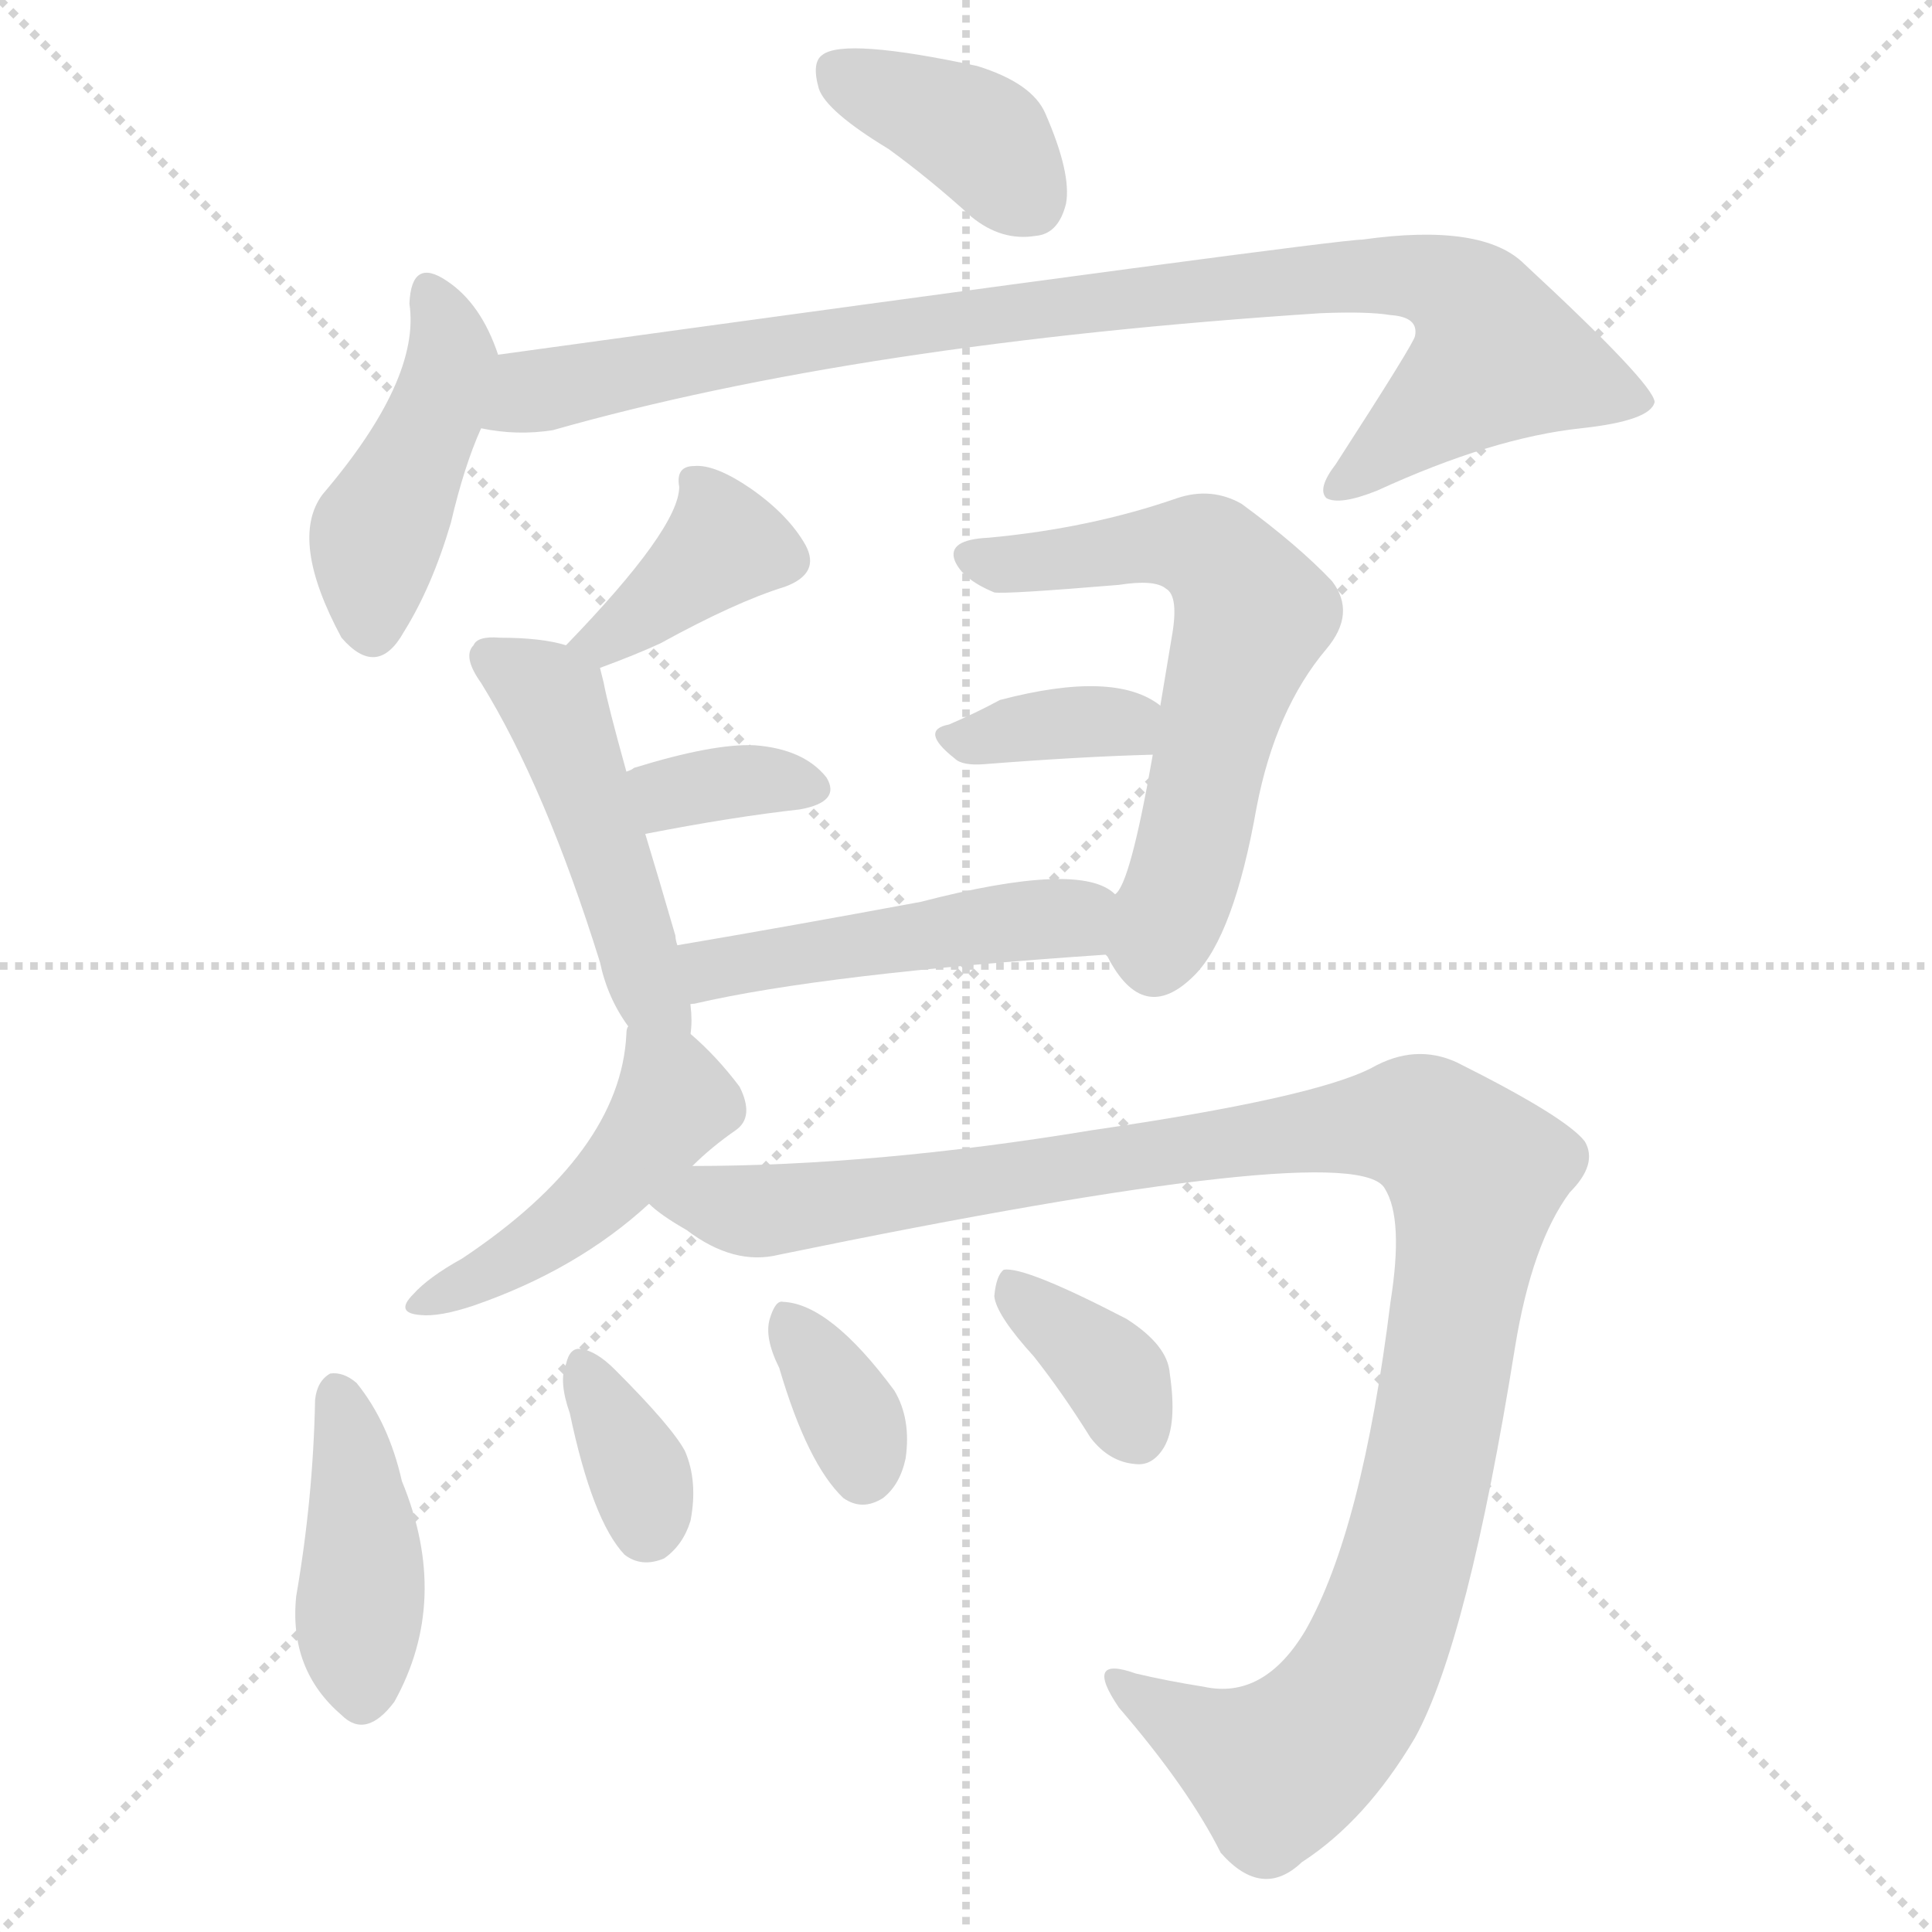
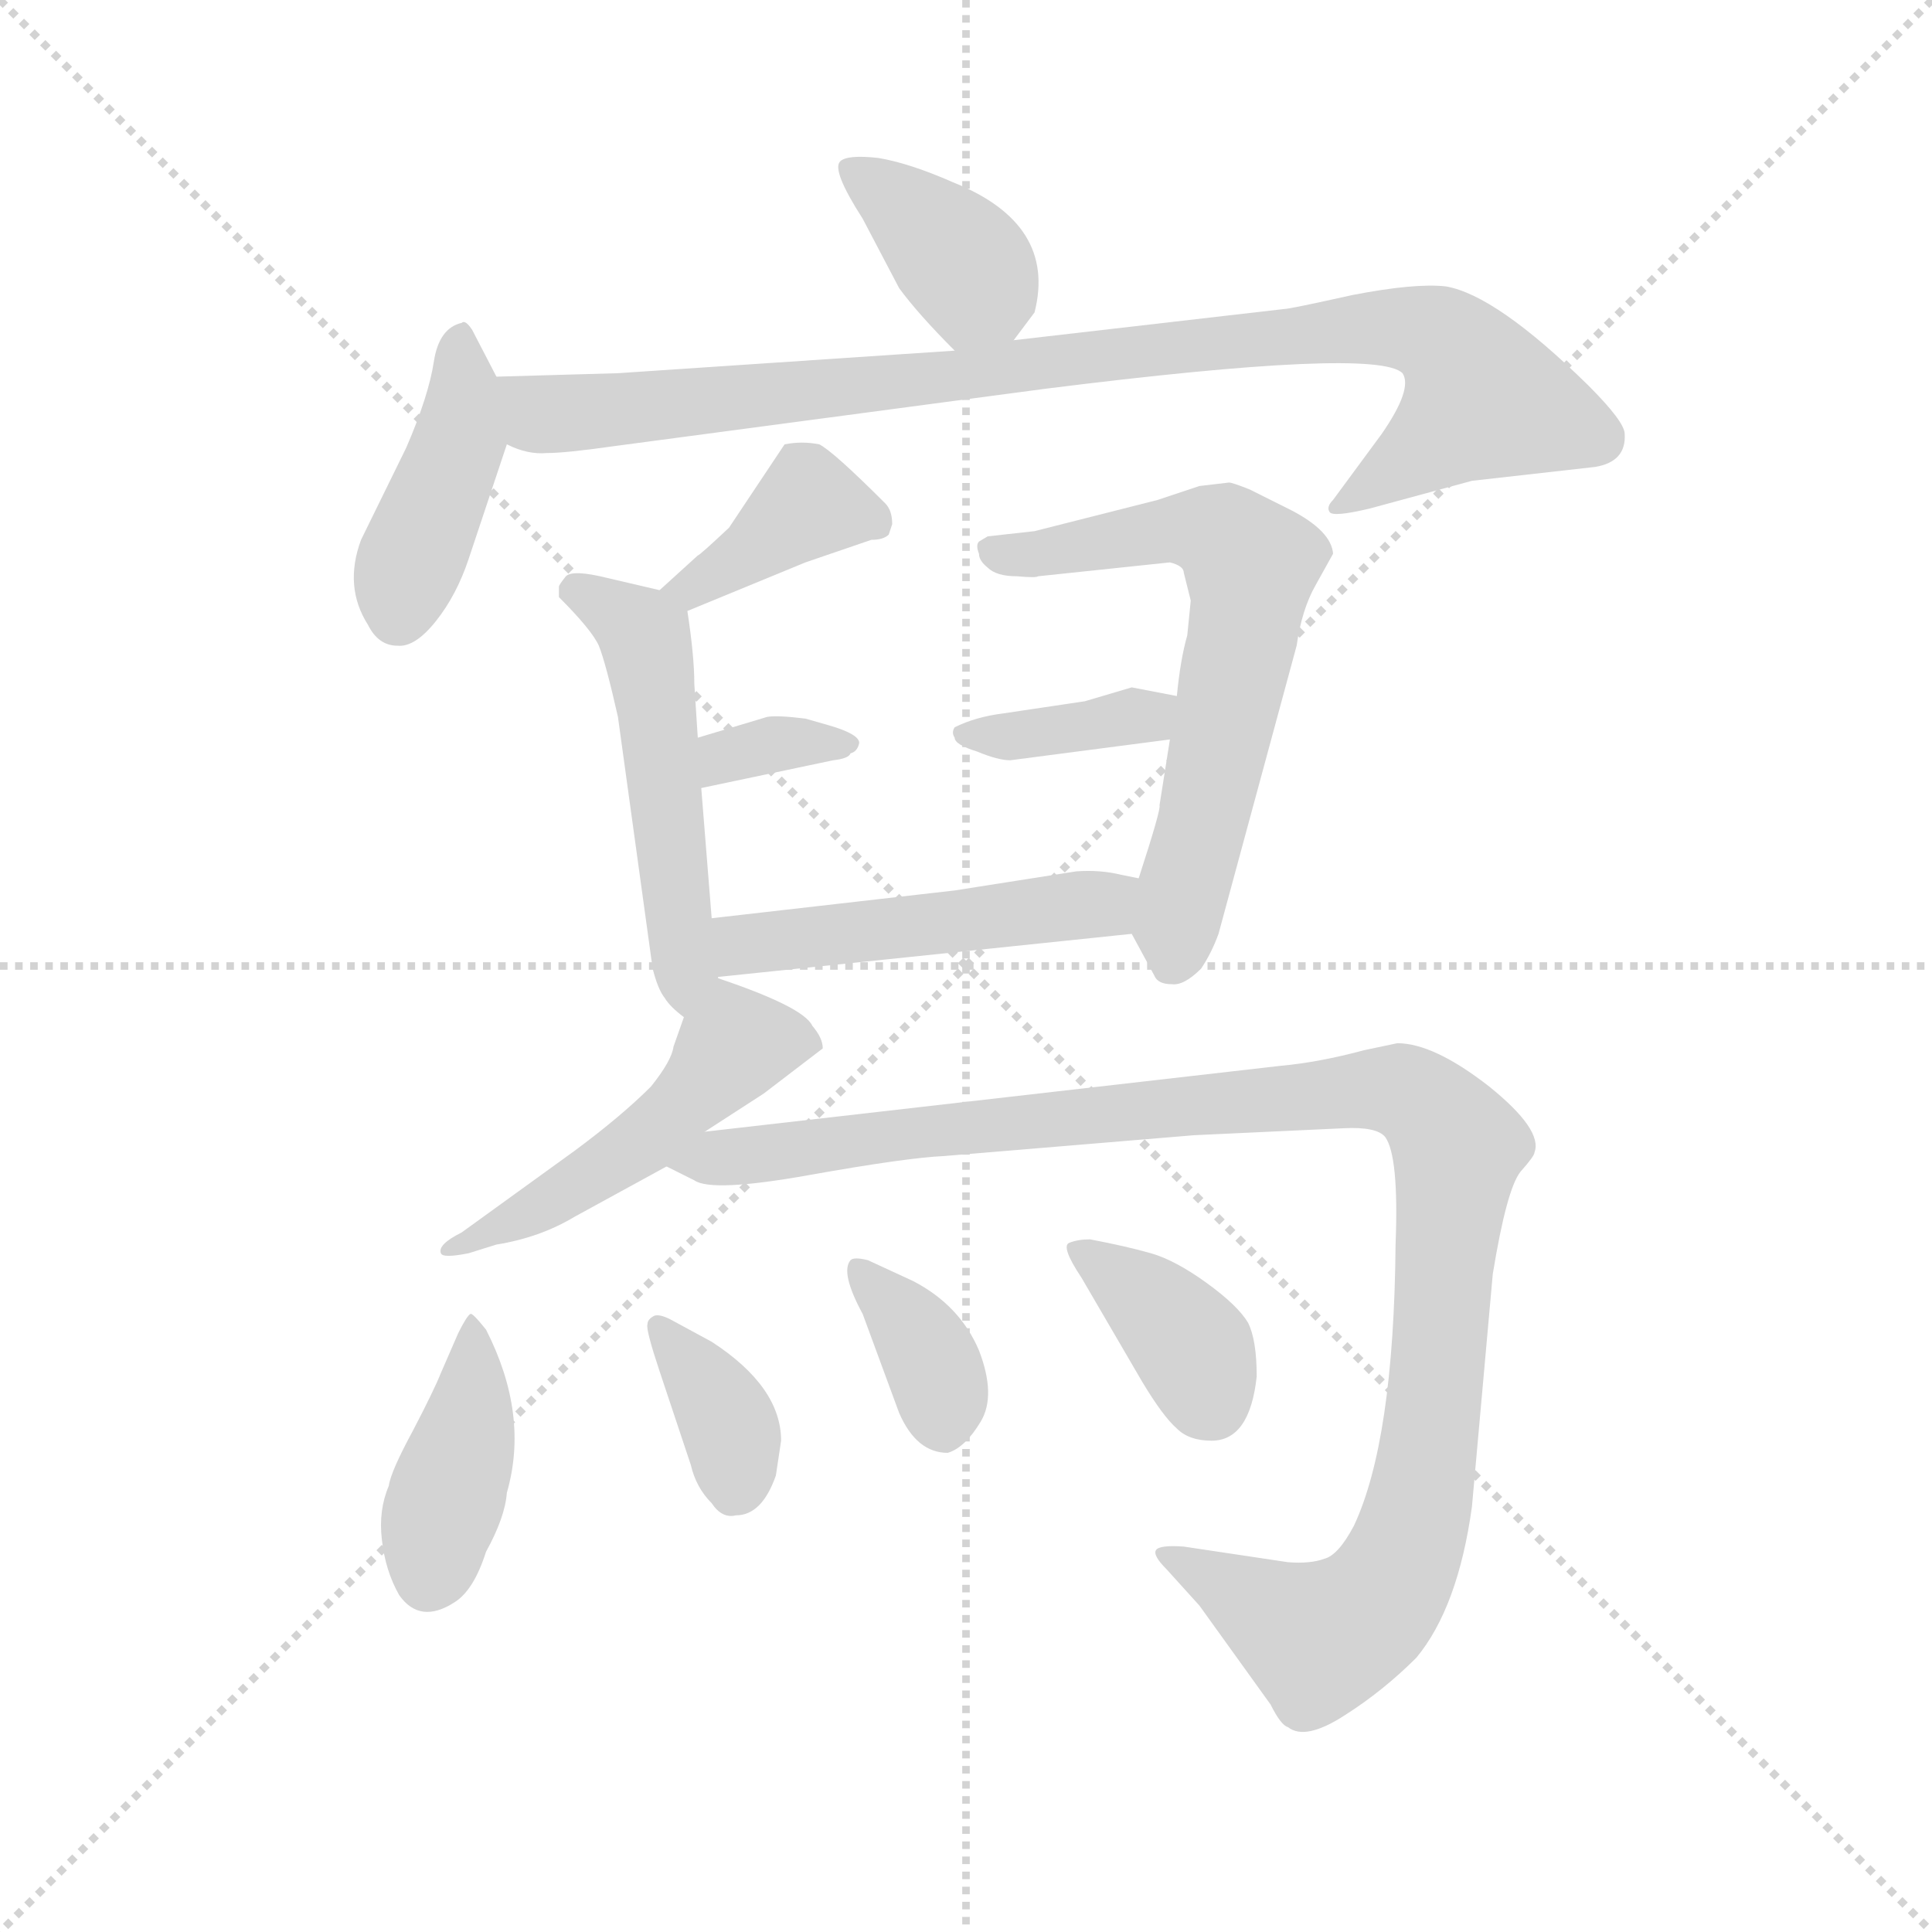
<svg xmlns="http://www.w3.org/2000/svg" version="1.1" viewBox="0 0 1024 1024">
  <g stroke="lightgray" stroke-dasharray="1,1" stroke-width="1" transform="scale(4, 4)">
    <line x1="0" y1="0" x2="256" y2="256" />
    <line x1="256" y1="0" x2="0" y2="256" />
    <line x1="128" y1="0" x2="128" y2="256" />
    <line x1="0" y1="128" x2="256" y2="128" />
  </g>
-   <g transform="scale(1, -1) translate(0, -900)">
+   <g transform="scale(0.92, -0.92) translate(60, -830)">
    <style type="text/css">
      
        @keyframes keyframes0 {
          from {
            stroke: blue;
-             stroke-dashoffset: 384;
+             stroke-dashoffset: 382;
+             stroke-width: 128;
+           }
+           55% {
+             animation-timing-function: step-end;
+             stroke: blue;
+             stroke-dashoffset: 0;
+             stroke-width: 128;
+           }
+           to {
+             stroke: black;
+             stroke-width: 1024;
+           }
+         }
+         #make-me-a-hanzi-animation-0 {
+           animation: keyframes0 0.561s both;
+           animation-delay: 0s;
+           animation-timing-function: linear;
+         }
+       
+         @keyframes keyframes1 {
+           from {
+             stroke: blue;
+             stroke-dashoffset: 420;
+             stroke-width: 128;
+           }
+           58% {
+             animation-timing-function: step-end;
+             stroke: blue;
+             stroke-dashoffset: 0;
+             stroke-width: 128;
+           }
+           to {
+             stroke: black;
+             stroke-width: 1024;
+           }
+         }
+         #make-me-a-hanzi-animation-1 {
+           animation: keyframes1 0.592s both;
+           animation-delay: 0.561s;
+           animation-timing-function: linear;
+         }
+       
+         @keyframes keyframes2 {
+           from {
+             stroke: blue;
+             stroke-dashoffset: 950;
+             stroke-width: 128;
+           }
+           76% {
+             animation-timing-function: step-end;
+             stroke: blue;
+             stroke-dashoffset: 0;
+             stroke-width: 128;
+           }
+           to {
+             stroke: black;
+             stroke-width: 1024;
+           }
+         }
+         #make-me-a-hanzi-animation-2 {
+           animation: keyframes2 1.023s both;
+           animation-delay: 1.153s;
+           animation-timing-function: linear;
+         }
+       
+         @keyframes keyframes3 {
+           from {
+             stroke: blue;
+             stroke-dashoffset: 391;
            stroke-width: 128;
          }
          56% {
            animation-timing-function: step-end;
            stroke: blue;
            stroke-dashoffset: 0;
            stroke-width: 128;
          }
          to {
            stroke: black;
            stroke-width: 1024;
          }
        }
-         #make-me-a-hanzi-animation-0 {
-           animation: keyframes0 0.562s both;
-           animation-delay: 0s;
-           animation-timing-function: linear;
-         }
-       
-         @keyframes keyframes1 {
-           from {
-             stroke: blue;
-             stroke-dashoffset: 441;
-             stroke-width: 128;
-           }
-           59% {
-             animation-timing-function: step-end;
-             stroke: blue;
-             stroke-dashoffset: 0;
-             stroke-width: 128;
-           }
-           to {
-             stroke: black;
-             stroke-width: 1024;
-           }
-         }
-         #make-me-a-hanzi-animation-1 {
-           animation: keyframes1 0.609s both;
-           animation-delay: 0.562s;
-           animation-timing-function: linear;
-         }
-       
-         @keyframes keyframes2 {
-           from {
-             stroke: blue;
-             stroke-dashoffset: 929;
-             stroke-width: 128;
-           }
-           75% {
-             animation-timing-function: step-end;
-             stroke: blue;
-             stroke-dashoffset: 0;
-             stroke-width: 128;
-           }
-           to {
-             stroke: black;
-             stroke-width: 1024;
-           }
-         }
-         #make-me-a-hanzi-animation-2 {
-           animation: keyframes2 1.006s both;
-           animation-delay: 1.171s;
-           animation-timing-function: linear;
-         }
-       
-         @keyframes keyframes3 {
-           from {
-             stroke: blue;
-             stroke-dashoffset: 380;
+         #make-me-a-hanzi-animation-3 {
+           animation: keyframes3 0.568s both;
+           animation-delay: 2.176s;
+           animation-timing-function: linear;
+         }
+       
+         @keyframes keyframes4 {
+           from {
+             stroke: blue;
+             stroke-dashoffset: 513;
+             stroke-width: 128;
+           }
+           63% {
+             animation-timing-function: step-end;
+             stroke: blue;
+             stroke-dashoffset: 0;
+             stroke-width: 128;
+           }
+           to {
+             stroke: black;
+             stroke-width: 1024;
+           }
+         }
+         #make-me-a-hanzi-animation-4 {
+           animation: keyframes4 0.667s both;
+           animation-delay: 2.744s;
+           animation-timing-function: linear;
+         }
+       
+         @keyframes keyframes5 {
+           from {
+             stroke: blue;
+             stroke-dashoffset: 341;
+             stroke-width: 128;
+           }
+           53% {
+             animation-timing-function: step-end;
+             stroke: blue;
+             stroke-dashoffset: 0;
+             stroke-width: 128;
+           }
+           to {
+             stroke: black;
+             stroke-width: 1024;
+           }
+         }
+         #make-me-a-hanzi-animation-5 {
+           animation: keyframes5 0.528s both;
+           animation-delay: 3.411s;
+           animation-timing-function: linear;
+         }
+       
+         @keyframes keyframes6 {
+           from {
+             stroke: blue;
+             stroke-dashoffset: 647;
+             stroke-width: 128;
+           }
+           68% {
+             animation-timing-function: step-end;
+             stroke: blue;
+             stroke-dashoffset: 0;
+             stroke-width: 128;
+           }
+           to {
+             stroke: black;
+             stroke-width: 1024;
+           }
+         }
+         #make-me-a-hanzi-animation-6 {
+           animation: keyframes6 0.777s both;
+           animation-delay: 3.939s;
+           animation-timing-function: linear;
+         }
+       
+         @keyframes keyframes7 {
+           from {
+             stroke: blue;
+             stroke-dashoffset: 370;
            stroke-width: 128;
          }
          55% {
            animation-timing-function: step-end;
            stroke: blue;
            stroke-dashoffset: 0;
            stroke-width: 128;
          }
          to {
            stroke: black;
            stroke-width: 1024;
          }
        }
-         #make-me-a-hanzi-animation-3 {
-           animation: keyframes3 0.559s both;
-           animation-delay: 2.177s;
-           animation-timing-function: linear;
-         }
-       
-         @keyframes keyframes4 {
-           from {
-             stroke: blue;
-             stroke-dashoffset: 480;
-             stroke-width: 128;
-           }
-           61% {
-             animation-timing-function: step-end;
-             stroke: blue;
-             stroke-dashoffset: 0;
-             stroke-width: 128;
-           }
-           to {
-             stroke: black;
-             stroke-width: 1024;
-           }
-         }
-         #make-me-a-hanzi-animation-4 {
-           animation: keyframes4 0.641s both;
-           animation-delay: 2.737s;
-           animation-timing-function: linear;
-         }
-       
-         @keyframes keyframes5 {
-           from {
-             stroke: blue;
-             stroke-dashoffset: 349;
-             stroke-width: 128;
-           }
-           53% {
-             animation-timing-function: step-end;
-             stroke: blue;
-             stroke-dashoffset: 0;
-             stroke-width: 128;
-           }
-           to {
-             stroke: black;
-             stroke-width: 1024;
-           }
-         }
-         #make-me-a-hanzi-animation-5 {
-           animation: keyframes5 0.534s both;
-           animation-delay: 3.377s;
-           animation-timing-function: linear;
-         }
-       
-         @keyframes keyframes6 {
-           from {
-             stroke: blue;
-             stroke-dashoffset: 626;
-             stroke-width: 128;
-           }
-           67% {
-             animation-timing-function: step-end;
-             stroke: blue;
-             stroke-dashoffset: 0;
-             stroke-width: 128;
-           }
-           to {
-             stroke: black;
-             stroke-width: 1024;
-           }
-         }
-         #make-me-a-hanzi-animation-6 {
-           animation: keyframes6 0.759s both;
-           animation-delay: 3.911s;
-           animation-timing-function: linear;
-         }
-       
-         @keyframes keyframes7 {
+         #make-me-a-hanzi-animation-7 {
+           animation: keyframes7 0.551s both;
+           animation-delay: 4.715s;
+           animation-timing-function: linear;
+         }
+       
+         @keyframes keyframes8 {
+           from {
+             stroke: blue;
+             stroke-dashoffset: 498;
+             stroke-width: 128;
+           }
+           62% {
+             animation-timing-function: step-end;
+             stroke: blue;
+             stroke-dashoffset: 0;
+             stroke-width: 128;
+           }
+           to {
+             stroke: black;
+             stroke-width: 1024;
+           }
+         }
+         #make-me-a-hanzi-animation-8 {
+           animation: keyframes8 0.655s both;
+           animation-delay: 5.267s;
+           animation-timing-function: linear;
+         }
+       
+         @keyframes keyframes9 {
+           from {
+             stroke: blue;
+             stroke-dashoffset: 502;
+             stroke-width: 128;
+           }
+           62% {
+             animation-timing-function: step-end;
+             stroke: blue;
+             stroke-dashoffset: 0;
+             stroke-width: 128;
+           }
+           to {
+             stroke: black;
+             stroke-width: 1024;
+           }
+         }
+         #make-me-a-hanzi-animation-9 {
+           animation: keyframes9 0.659s both;
+           animation-delay: 5.922s;
+           animation-timing-function: linear;
+         }
+       
+         @keyframes keyframes10 {
+           from {
+             stroke: blue;
+             stroke-dashoffset: 1128;
+             stroke-width: 128;
+           }
+           79% {
+             animation-timing-function: step-end;
+             stroke: blue;
+             stroke-dashoffset: 0;
+             stroke-width: 128;
+           }
+           to {
+             stroke: black;
+             stroke-width: 1024;
+           }
+         }
+         #make-me-a-hanzi-animation-10 {
+           animation: keyframes10 1.168s both;
+           animation-delay: 6.58s;
+           animation-timing-function: linear;
+         }
+       
+         @keyframes keyframes11 {
+           from {
+             stroke: blue;
+             stroke-dashoffset: 404;
+             stroke-width: 128;
+           }
+           57% {
+             animation-timing-function: step-end;
+             stroke: blue;
+             stroke-dashoffset: 0;
+             stroke-width: 128;
+           }
+           to {
+             stroke: black;
+             stroke-width: 1024;
+           }
+         }
+         #make-me-a-hanzi-animation-11 {
+           animation: keyframes11 0.579s both;
+           animation-delay: 7.748s;
+           animation-timing-function: linear;
+         }
+       
+         @keyframes keyframes12 {
+           from {
+             stroke: blue;
+             stroke-dashoffset: 359;
+             stroke-width: 128;
+           }
+           54% {
+             animation-timing-function: step-end;
+             stroke: blue;
+             stroke-dashoffset: 0;
+             stroke-width: 128;
+           }
+           to {
+             stroke: black;
+             stroke-width: 1024;
+           }
+         }
+         #make-me-a-hanzi-animation-12 {
+           animation: keyframes12 0.542s both;
+           animation-delay: 8.327s;
+           animation-timing-function: linear;
+         }
+       
+         @keyframes keyframes13 {
          from {
            stroke: blue;
            stroke-dashoffset: 361;
            stroke-width: 128;
          }
          54% {
            animation-timing-function: step-end;
            stroke: blue;
            stroke-dashoffset: 0;
            stroke-width: 128;
          }
          to {
            stroke: black;
            stroke-width: 1024;
          }
        }
-         #make-me-a-hanzi-animation-7 {
-           animation: keyframes7 0.544s both;
-           animation-delay: 4.671s;
-           animation-timing-function: linear;
-         }
-       
-         @keyframes keyframes8 {
-           from {
-             stroke: blue;
-             stroke-dashoffset: 481;
-             stroke-width: 128;
-           }
-           61% {
-             animation-timing-function: step-end;
-             stroke: blue;
-             stroke-dashoffset: 0;
-             stroke-width: 128;
-           }
-           to {
-             stroke: black;
-             stroke-width: 1024;
-           }
-         }
-         #make-me-a-hanzi-animation-8 {
-           animation: keyframes8 0.641s both;
-           animation-delay: 5.215s;
-           animation-timing-function: linear;
-         }
-       
-         @keyframes keyframes9 {
-           from {
-             stroke: blue;
-             stroke-dashoffset: 465;
-             stroke-width: 128;
-           }
-           60% {
-             animation-timing-function: step-end;
-             stroke: blue;
-             stroke-dashoffset: 0;
-             stroke-width: 128;
-           }
-           to {
-             stroke: black;
-             stroke-width: 1024;
-           }
-         }
-         #make-me-a-hanzi-animation-9 {
-           animation: keyframes9 0.628s both;
-           animation-delay: 5.856s;
-           animation-timing-function: linear;
-         }
-       
-         @keyframes keyframes10 {
-           from {
-             stroke: blue;
-             stroke-dashoffset: 1134;
-             stroke-width: 128;
-           }
-           79% {
-             animation-timing-function: step-end;
-             stroke: blue;
-             stroke-dashoffset: 0;
-             stroke-width: 128;
-           }
-           to {
-             stroke: black;
-             stroke-width: 1024;
-           }
-         }
-         #make-me-a-hanzi-animation-10 {
-           animation: keyframes10 1.173s both;
-           animation-delay: 6.484s;
-           animation-timing-function: linear;
-         }
-       
-         @keyframes keyframes11 {
-           from {
-             stroke: blue;
-             stroke-dashoffset: 416;
-             stroke-width: 128;
-           }
-           58% {
-             animation-timing-function: step-end;
-             stroke: blue;
-             stroke-dashoffset: 0;
-             stroke-width: 128;
-           }
-           to {
-             stroke: black;
-             stroke-width: 1024;
-           }
-         }
-         #make-me-a-hanzi-animation-11 {
-           animation: keyframes11 0.589s both;
-           animation-delay: 7.657s;
-           animation-timing-function: linear;
-         }
-       
-         @keyframes keyframes12 {
-           from {
-             stroke: blue;
-             stroke-dashoffset: 349;
-             stroke-width: 128;
-           }
-           53% {
-             animation-timing-function: step-end;
-             stroke: blue;
-             stroke-dashoffset: 0;
-             stroke-width: 128;
-           }
-           to {
-             stroke: black;
-             stroke-width: 1024;
-           }
-         }
-         #make-me-a-hanzi-animation-12 {
-           animation: keyframes12 0.534s both;
-           animation-delay: 8.246s;
-           animation-timing-function: linear;
-         }
-       
-         @keyframes keyframes13 {
-           from {
-             stroke: blue;
-             stroke-dashoffset: 347;
-             stroke-width: 128;
-           }
-           53% {
-             animation-timing-function: step-end;
-             stroke: blue;
-             stroke-dashoffset: 0;
-             stroke-width: 128;
-           }
-           to {
-             stroke: black;
-             stroke-width: 1024;
-           }
-         }
        #make-me-a-hanzi-animation-13 {
-           animation: keyframes13 0.532s both;
-           animation-delay: 8.78s;
+           animation: keyframes13 0.544s both;
+           animation-delay: 8.869s;
          animation-timing-function: linear;
        }
      
        @keyframes keyframes14 {
          from {
            stroke: blue;
-             stroke-dashoffset: 364;
-             stroke-width: 128;
-           }
-           54% {
+             stroke-dashoffset: 374;
+             stroke-width: 128;
+           }
+           55% {
            animation-timing-function: step-end;
            stroke: blue;
            stroke-dashoffset: 0;
            stroke-width: 128;
          }
          to {
            stroke: black;
            stroke-width: 1024;
          }
        }
        #make-me-a-hanzi-animation-14 {
-           animation: keyframes14 0.546s both;
-           animation-delay: 9.312s;
+           animation: keyframes14 0.554s both;
+           animation-delay: 9.413s;
          animation-timing-function: linear;
        }
      
    </style>
-     <path d="M 471 821 Q 493 805 515 785 Q 531 772 549 775 Q 561 776 565 792 Q 568 808 554 840 Q 547 856 518 865 Q 448 880 436 871 Q 430 867 434 853 Q 438 841 471 821 Z" fill="lightgray" />
-     <path d="M 264 712 Q 255 739 237 751 Q 218 764 217 739 Q 223 699 171 638 Q 153 614 181 562 Q 200 540 214 565 Q 229 589 239 623 Q 246 653 255 673 C 267 701 268 702 264 712 Z" fill="lightgray" />
-     <path d="M 255 673 Q 274 669 293 672 Q 455 718 700 734 Q 725 735 737 733 Q 752 732 750 722 Q 750 719 708 654 Q 698 641 703 636 Q 710 632 730 640 Q 791 668 838 673 Q 875 677 877 687 Q 876 697 808 760 Q 786 782 722 773 Q 707 773 264 712 C 234 708 225 676 255 673 Z" fill="lightgray" />
-     <path d="M 318 546 Q 337 553 350 559 Q 390 581 416 589 Q 435 596 427 611 Q 418 627 398 641 Q 379 654 368 653 Q 358 653 360 642 Q 360 620 300 558 C 279 536 290 536 318 546 Z" fill="lightgray" />
-     <path d="M 366 352 Q 367 359 366 367 L 359 399 Q 358 402 358 404 Q 349 435 342 458 L 332 491 Q 322 527 320 538 L 318 546 C 316 554 316 554 300 558 Q 287 562 265 562 Q 253 563 251 558 Q 245 552 255 538 Q 289 483 318 390 Q 322 371 333 356 C 350 331 364 322 366 352 Z" fill="lightgray" />
-     <path d="M 342 458 Q 388 467 424 471 Q 446 475 438 488 Q 426 503 400 505 Q 378 506 336 493 Q 335 492 332 491 C 305 478 313 452 342 458 Z" fill="lightgray" />
-     <path d="M 586 394 L 587 393 Q 606 356 633 383 Q 654 404 666 472 Q 676 524 703 556 Q 719 575 706 592 Q 688 611 658 633 Q 642 642 624 636 Q 578 620 524 615 Q 502 614 506 603 Q 510 593 527 586 Q 533 585 593 590 Q 612 593 618 588 Q 625 584 621 562 L 615 526 L 611 500 Q 599 431 591 426 C 579 404 579 404 586 394 Z" fill="lightgray" />
-     <path d="M 615 526 Q 591 545 530 529 Q 517 522 503 516 Q 487 513 506 498 Q 510 494 522 495 Q 573 499 611 500 C 641 501 640 509 615 526 Z" fill="lightgray" />
-     <path d="M 366 367 Q 365 368 368 368 Q 437 384 586 394 C 616 396 616 409 591 426 Q 573 444 488 422 Q 418 409 359 399 C 329 394 337 358 366 367 Z" fill="lightgray" />
-     <path d="M 367 282 Q 377 292 390 301 Q 400 308 392 324 Q 380 340 366 352 C 344 372 337 378 333 356 Q 332 355 332 352 Q 329 289 245 233 Q 227 223 219 214 Q 209 204 223 203 Q 233 202 251 208 Q 306 227 344 262 L 367 282 Z" fill="lightgray" />
-     <path d="M 344 262 Q 350 256 364 248 Q 389 229 413 235 Q 719 298 734 270 Q 744 254 737 210 Q 722 89 692 36 Q 670 -1 638 6 Q 619 9 602 13 Q 574 23 593 -5 Q 630 -48 647 -82 Q 669 -107 690 -87 Q 724 -65 750 -21 Q 778 30 803 186 Q 812 241 832 268 Q 847 283 840 295 Q 830 308 772 337 Q 750 347 727 334 Q 696 318 579 301 Q 464 282 367 282 C 337 282 319 279 344 262 Z" fill="lightgray" />
-     <path d="M 167 158 Q 166 106 157 54 Q 153 15 181 -9 Q 194 -22 209 -2 Q 239 52 213 115 Q 206 146 189 167 Q 182 173 175 172 Q 168 168 167 158 Z" fill="lightgray" />
-     <path d="M 302 151 Q 314 94 331 76 Q 340 69 352 74 Q 362 81 366 94 Q 370 115 363 131 Q 356 144 326 174 Q 316 184 308 185 Q 302 186 300 177 Q 296 168 302 151 Z" fill="lightgray" />
-     <path d="M 413 175 Q 428 124 447 106 Q 457 99 468 106 Q 477 113 480 127 Q 483 148 474 163 Q 440 209 415 210 Q 411 211 408 201 Q 405 191 413 175 Z" fill="lightgray" />
-     <path d="M 548 181 Q 563 162 578 138 Q 588 125 602 124 Q 611 123 617 133 Q 624 145 620 172 Q 619 187 597 201 Q 543 229 532 227 Q 528 224 527 213 Q 528 203 548 181 Z" fill="lightgray" />
+     <path d="M 524 634 L 536 650 Q 549 701 489 725 Q 464 736 446 739 Q 428 741 424 737 Q 419 732 437 704 L 458 664 Q 469 649 490 628 C 507 611 507 611 524 634 Z" fill="lightgray" />
+     <path d="M 226 613 L 212 640 Q 208 646 206 644 Q 193 641 190 622 Q 187 602 174 572 L 148 519 Q 138 492 152 470 Q 158 458 169 458 Q 179 457 191 472 Q 203 487 210 508 L 232 574 C 238 591 238 591 226 613 Z" fill="lightgray" />
+     <path d="M 294 573 L 542 606 Q 733 630 748 615 Q 754 606 736 580 L 708 542 Q 704 538 706 535 Q 708 532 729 537 L 788 553 L 859 561 Q 877 564 876 580 Q 876 587 855 608 Q 802 660 773 665 Q 755 667 719 660 Q 683 652 680 652 L 524 634 L 490 628 L 296 615 L 226 613 C 196 612 203 581 232 574 Q 244 568 255 569 Q 266 569 294 573 Z" fill="lightgray" />
+     <path d="M 336 478 L 404 506 L 442 519 Q 449 519 452 522 L 454 528 Q 454 536 450 540 Q 420 570 412 574 Q 402 576 392 574 L 360 526 Q 343 510 342 510 L 320 490 C 298 470 308 467 336 478 Z" fill="lightgray" />
+     <path d="M 350 301 L 344 376 L 342 405 L 340 436 Q 340 452 336 478 C 335 487 335 487 320 490 L 290 497 Q 270 502 266 498 Q 262 493 262 492 L 262 486 Q 281 467 285 458 Q 289 448 296 417 L 316 272 Q 319 260 323 255 Q 326 250 334 244 C 365 218 354 253 350 301 Z" fill="lightgray" />
+     <path d="M 344 376 L 420 392 Q 429 393 430 396 Q 434 397 435 402 Q 435 407 418 412 L 404 416 Q 388 418 382 417 L 342 405 C 313 396 315 370 344 376 Z" fill="lightgray" />
+     <path d="M 592 292 L 605 268 Q 607 263 615 263 Q 622 262 632 272 Q 638 281 642 292 L 687 458 Q 690 479 698 493 L 708 511 Q 707 524 684 536 L 660 548 Q 650 552 648 552 L 631 550 L 607 542 L 536 524 L 509 521 L 504 518 Q 502 516 504 511 Q 504 507 509 503 Q 514 498 526 498 Q 537 497 538 498 L 614 506 Q 622 504 622 500 L 626 484 L 624 464 Q 620 450 618 429 L 614 404 L 608 366 Q 609 364 596 324 C 588 299 588 299 592 292 Z" fill="lightgray" />
+     <path d="M 618 429 L 592 434 L 565 426 L 518 419 Q 502 417 490 411 Q 488 408 490 405 Q 490 401 503 397 Q 515 392 522 392 L 614 404 C 644 408 647 423 618 429 Z" fill="lightgray" />
+     <path d="M 352 267 L 592 292 C 622 295 625 318 596 324 L 586 326 Q 574 329 560 328 L 490 317 L 350 301 C 320 298 322 264 352 267 Z" fill="lightgray" />
+     <path d="M 334 244 L 328 227 Q 327 219 315 204 Q 298 187 271 167 L 206 120 Q 192 113 194 108 Q 195 105 210 108 L 226 113 Q 251 117 271 129 L 324 158 L 346 178 L 380 200 L 414 226 Q 414 232 408 239 Q 403 250 352 267 C 343 270 343 270 334 244 Z" fill="lightgray" />
+     <path d="M 745 229 L 726 225 Q 700 218 678 216 L 346 178 C 316 175 296 170 324 158 L 340 150 Q 350 143 406 153 Q 462 163 484 164 L 628 176 L 714 180 Q 733 181 738 175 Q 746 164 744 113 Q 743 0 720 -49 Q 711 -66 703 -68 Q 695 -71 682 -70 L 622 -61 Q 608 -60 606 -63 Q 604 -66 612 -74 L 631 -95 L 672 -152 Q 678 -164 682 -165 Q 692 -173 715 -158 Q 737 -144 756 -125 Q 780 -96 788 -38 L 800 96 Q 808 145 816 155 Q 824 164 824 166 Q 829 179 798 204 Q 766 229 745 229 Z" fill="lightgray" />
+     <path d="M 202 -93 Q 213 -86 220 -64 Q 231 -44 232 -30 Q 245 15 220 64 Q 212 74 211 73 Q 209 72 204 62 L 194 39 Q 190 29 178 6 Q 165 -18 164 -26 Q 158 -40 160 -57 Q 162 -75 170 -89 Q 182 -106 202 -93 Z" fill="lightgray" />
+     <path d="M 387 -20 L 390 0 Q 390 31 350 57 L 326 70 Q 320 73 317 72 Q 313 70 313 67 Q 312 64 320 40 L 338 -14 Q 341 -27 350 -36 Q 356 -45 364 -43 Q 379 -43 387 -20 Z" fill="lightgray" />
+     <path d="M 437 73 L 458 16 Q 468 -7 486 -7 Q 496 -4 505 11 Q 514 26 504 52 Q 493 78 466 92 L 440 104 Q 432 106 430 104 Q 424 97 437 73 Z" fill="lightgray" />
+     <path d="M 664 37 Q 664 58 659 68 Q 653 78 635 91 Q 617 104 603 108 Q 589 112 568 116 Q 561 116 556 114 Q 551 112 563 94 L 598 34 Q 610 14 618 7 Q 625 0 638 0 Q 660 0 664 37 Z" fill="lightgray" />
    <clipPath id="make-me-a-hanzi-clip-0">
-       <path d="M 471 821 Q 493 805 515 785 Q 531 772 549 775 Q 561 776 565 792 Q 568 808 554 840 Q 547 856 518 865 Q 448 880 436 871 Q 430 867 434 853 Q 438 841 471 821 Z" />
-     </clipPath>
-     <path clip-path="url(#make-me-a-hanzi-clip-0)" d="M 442 863 L 514 831 L 546 794" fill="none" id="make-me-a-hanzi-animation-0" stroke-dasharray="256 512" stroke-linecap="round" />
+       <path d="M 524 634 L 536 650 Q 549 701 489 725 Q 464 736 446 739 Q 428 741 424 737 Q 419 732 437 704 L 458 664 Q 469 649 490 628 C 507 611 507 611 524 634 Z" />
+     </clipPath>
+     <path clip-path="url(#make-me-a-hanzi-clip-0)" d="M 429 733 L 459 713 L 500 673 L 493 641" fill="none" id="make-me-a-hanzi-animation-0" stroke-dasharray="254 508" stroke-linecap="round" />
    <clipPath id="make-me-a-hanzi-clip-1">
-       <path d="M 264 712 Q 255 739 237 751 Q 218 764 217 739 Q 223 699 171 638 Q 153 614 181 562 Q 200 540 214 565 Q 229 589 239 623 Q 246 653 255 673 C 267 701 268 702 264 712 Z" />
-     </clipPath>
-     <path clip-path="url(#make-me-a-hanzi-clip-1)" d="M 228 744 L 240 711 L 199 616 L 197 570" fill="none" id="make-me-a-hanzi-animation-1" stroke-dasharray="313 626" stroke-linecap="round" />
+       <path d="M 226 613 L 212 640 Q 208 646 206 644 Q 193 641 190 622 Q 187 602 174 572 L 148 519 Q 138 492 152 470 Q 158 458 169 458 Q 179 457 191 472 Q 203 487 210 508 L 232 574 C 238 591 238 591 226 613 Z" />
+     </clipPath>
+     <path clip-path="url(#make-me-a-hanzi-clip-1)" d="M 204 635 L 205 576 L 169 477" fill="none" id="make-me-a-hanzi-animation-1" stroke-dasharray="292 584" stroke-linecap="round" />
    <clipPath id="make-me-a-hanzi-clip-2">
-       <path d="M 255 673 Q 274 669 293 672 Q 455 718 700 734 Q 725 735 737 733 Q 752 732 750 722 Q 750 719 708 654 Q 698 641 703 636 Q 710 632 730 640 Q 791 668 838 673 Q 875 677 877 687 Q 876 697 808 760 Q 786 782 722 773 Q 707 773 264 712 C 234 708 225 676 255 673 Z" />
-     </clipPath>
-     <path clip-path="url(#make-me-a-hanzi-clip-2)" d="M 262 678 L 284 694 L 311 701 L 489 730 L 679 751 L 735 755 L 766 750 L 783 735 L 794 711 L 709 641" fill="none" id="make-me-a-hanzi-animation-2" stroke-dasharray="801 1602" stroke-linecap="round" />
+       <path d="M 294 573 L 542 606 Q 733 630 748 615 Q 754 606 736 580 L 708 542 Q 704 538 706 535 Q 708 532 729 537 L 788 553 L 859 561 Q 877 564 876 580 Q 876 587 855 608 Q 802 660 773 665 Q 755 667 719 660 Q 683 652 680 652 L 524 634 L 490 628 L 296 615 L 226 613 C 196 612 203 581 232 574 Q 244 568 255 569 Q 266 569 294 573 Z" />
+     </clipPath>
+     <path clip-path="url(#make-me-a-hanzi-clip-2)" d="M 233 607 L 252 591 L 283 592 L 713 641 L 770 635 L 795 600 L 710 538" fill="none" id="make-me-a-hanzi-animation-2" stroke-dasharray="822 1644" stroke-linecap="round" />
    <clipPath id="make-me-a-hanzi-clip-3">
-       <path d="M 318 546 Q 337 553 350 559 Q 390 581 416 589 Q 435 596 427 611 Q 418 627 398 641 Q 379 654 368 653 Q 358 653 360 642 Q 360 620 300 558 C 279 536 290 536 318 546 Z" />
-     </clipPath>
-     <path clip-path="url(#make-me-a-hanzi-clip-3)" d="M 371 642 L 384 612 L 330 567 L 320 561 L 311 564" fill="none" id="make-me-a-hanzi-animation-3" stroke-dasharray="252 504" stroke-linecap="round" />
+       <path d="M 336 478 L 404 506 L 442 519 Q 449 519 452 522 L 454 528 Q 454 536 450 540 Q 420 570 412 574 Q 402 576 392 574 L 360 526 Q 343 510 342 510 L 320 490 C 298 470 308 467 336 478 Z" />
+     </clipPath>
+     <path clip-path="url(#make-me-a-hanzi-clip-3)" d="M 445 528 L 405 539 L 339 490 L 328 492" fill="none" id="make-me-a-hanzi-animation-3" stroke-dasharray="263 526" stroke-linecap="round" />
    <clipPath id="make-me-a-hanzi-clip-4">
-       <path d="M 366 352 Q 367 359 366 367 L 359 399 Q 358 402 358 404 Q 349 435 342 458 L 332 491 Q 322 527 320 538 L 318 546 C 316 554 316 554 300 558 Q 287 562 265 562 Q 253 563 251 558 Q 245 552 255 538 Q 289 483 318 390 Q 322 371 333 356 C 350 331 364 322 366 352 Z" />
-     </clipPath>
-     <path clip-path="url(#make-me-a-hanzi-clip-4)" d="M 260 551 L 293 528 L 344 374 L 361 360" fill="none" id="make-me-a-hanzi-animation-4" stroke-dasharray="352 704" stroke-linecap="round" />
+       <path d="M 350 301 L 344 376 L 342 405 L 340 436 Q 340 452 336 478 C 335 487 335 487 320 490 L 290 497 Q 270 502 266 498 Q 262 493 262 492 L 262 486 Q 281 467 285 458 Q 289 448 296 417 L 316 272 Q 319 260 323 255 Q 326 250 334 244 C 365 218 354 253 350 301 Z" />
+     </clipPath>
+     <path clip-path="url(#make-me-a-hanzi-clip-4)" d="M 272 490 L 311 462 L 333 254" fill="none" id="make-me-a-hanzi-animation-4" stroke-dasharray="385 770" stroke-linecap="round" />
    <clipPath id="make-me-a-hanzi-clip-5">
-       <path d="M 342 458 Q 388 467 424 471 Q 446 475 438 488 Q 426 503 400 505 Q 378 506 336 493 Q 335 492 332 491 C 305 478 313 452 342 458 Z" />
-     </clipPath>
-     <path clip-path="url(#make-me-a-hanzi-clip-5)" d="M 337 486 L 354 480 L 396 487 L 428 482" fill="none" id="make-me-a-hanzi-animation-5" stroke-dasharray="221 442" stroke-linecap="round" />
+       <path d="M 344 376 L 420 392 Q 429 393 430 396 Q 434 397 435 402 Q 435 407 418 412 L 404 416 Q 388 418 382 417 L 342 405 C 313 396 315 370 344 376 Z" />
+     </clipPath>
+     <path clip-path="url(#make-me-a-hanzi-clip-5)" d="M 350 384 L 358 394 L 387 402 L 429 402" fill="none" id="make-me-a-hanzi-animation-5" stroke-dasharray="213 426" stroke-linecap="round" />
    <clipPath id="make-me-a-hanzi-clip-6">
-       <path d="M 586 394 L 587 393 Q 606 356 633 383 Q 654 404 666 472 Q 676 524 703 556 Q 719 575 706 592 Q 688 611 658 633 Q 642 642 624 636 Q 578 620 524 615 Q 502 614 506 603 Q 510 593 527 586 Q 533 585 593 590 Q 612 593 618 588 Q 625 584 621 562 L 615 526 L 611 500 Q 599 431 591 426 C 579 404 579 404 586 394 Z" />
-     </clipPath>
-     <path clip-path="url(#make-me-a-hanzi-clip-6)" d="M 517 604 L 635 610 L 657 590 L 664 574 L 622 420 L 611 397 L 592 399" fill="none" id="make-me-a-hanzi-animation-6" stroke-dasharray="498 996" stroke-linecap="round" />
+       <path d="M 592 292 L 605 268 Q 607 263 615 263 Q 622 262 632 272 Q 638 281 642 292 L 687 458 Q 690 479 698 493 L 708 511 Q 707 524 684 536 L 660 548 Q 650 552 648 552 L 631 550 L 607 542 L 536 524 L 509 521 L 504 518 Q 502 516 504 511 Q 504 507 509 503 Q 514 498 526 498 Q 537 497 538 498 L 614 506 Q 622 504 622 500 L 626 484 L 624 464 Q 620 450 618 429 L 614 404 L 608 366 Q 609 364 596 324 C 588 299 588 299 592 292 Z" />
+     </clipPath>
+     <path clip-path="url(#make-me-a-hanzi-clip-6)" d="M 510 515 L 532 511 L 619 526 L 645 520 L 661 504 L 616 277" fill="none" id="make-me-a-hanzi-animation-6" stroke-dasharray="519 1038" stroke-linecap="round" />
    <clipPath id="make-me-a-hanzi-clip-7">
-       <path d="M 615 526 Q 591 545 530 529 Q 517 522 503 516 Q 487 513 506 498 Q 510 494 522 495 Q 573 499 611 500 C 641 501 640 509 615 526 Z" />
-     </clipPath>
-     <path clip-path="url(#make-me-a-hanzi-clip-7)" d="M 504 507 L 575 518 L 596 517 L 604 508" fill="none" id="make-me-a-hanzi-animation-7" stroke-dasharray="233 466" stroke-linecap="round" />
+       <path d="M 618 429 L 592 434 L 565 426 L 518 419 Q 502 417 490 411 Q 488 408 490 405 Q 490 401 503 397 Q 515 392 522 392 L 614 404 C 644 408 647 423 618 429 Z" />
+     </clipPath>
+     <path clip-path="url(#make-me-a-hanzi-clip-7)" d="M 499 408 L 520 405 L 601 417 L 610 424" fill="none" id="make-me-a-hanzi-animation-7" stroke-dasharray="242 484" stroke-linecap="round" />
    <clipPath id="make-me-a-hanzi-clip-8">
-       <path d="M 366 367 Q 365 368 368 368 Q 437 384 586 394 C 616 396 616 409 591 426 Q 573 444 488 422 Q 418 409 359 399 C 329 394 337 358 366 367 Z" />
-     </clipPath>
-     <path clip-path="url(#make-me-a-hanzi-clip-8)" d="M 366 395 L 377 386 L 503 408 L 567 413 L 583 422" fill="none" id="make-me-a-hanzi-animation-8" stroke-dasharray="353 706" stroke-linecap="round" />
+       <path d="M 352 267 L 592 292 C 622 295 625 318 596 324 L 586 326 Q 574 329 560 328 L 490 317 L 350 301 C 320 298 322 264 352 267 Z" />
+     </clipPath>
+     <path clip-path="url(#make-me-a-hanzi-clip-8)" d="M 359 273 L 366 285 L 576 309 L 590 319" fill="none" id="make-me-a-hanzi-animation-8" stroke-dasharray="370 740" stroke-linecap="round" />
    <clipPath id="make-me-a-hanzi-clip-9">
-       <path d="M 367 282 Q 377 292 390 301 Q 400 308 392 324 Q 380 340 366 352 C 344 372 337 378 333 356 Q 332 355 332 352 Q 329 289 245 233 Q 227 223 219 214 Q 209 204 223 203 Q 233 202 251 208 Q 306 227 344 262 L 367 282 Z" />
-     </clipPath>
-     <path clip-path="url(#make-me-a-hanzi-clip-9)" d="M 338 353 L 354 327 L 353 309 L 304 255 L 228 211" fill="none" id="make-me-a-hanzi-animation-9" stroke-dasharray="337 674" stroke-linecap="round" />
+       <path d="M 334 244 L 328 227 Q 327 219 315 204 Q 298 187 271 167 L 206 120 Q 192 113 194 108 Q 195 105 210 108 L 226 113 Q 251 117 271 129 L 324 158 L 346 178 L 380 200 L 414 226 Q 414 232 408 239 Q 403 250 352 267 C 343 270 343 270 334 244 Z" />
+     </clipPath>
+     <path clip-path="url(#make-me-a-hanzi-clip-9)" d="M 403 229 L 363 228 L 296 162 L 246 131 L 197 110" fill="none" id="make-me-a-hanzi-animation-9" stroke-dasharray="374 748" stroke-linecap="round" />
    <clipPath id="make-me-a-hanzi-clip-10">
-       <path d="M 344 262 Q 350 256 364 248 Q 389 229 413 235 Q 719 298 734 270 Q 744 254 737 210 Q 722 89 692 36 Q 670 -1 638 6 Q 619 9 602 13 Q 574 23 593 -5 Q 630 -48 647 -82 Q 669 -107 690 -87 Q 724 -65 750 -21 Q 778 30 803 186 Q 812 241 832 268 Q 847 283 840 295 Q 830 308 772 337 Q 750 347 727 334 Q 696 318 579 301 Q 464 282 367 282 C 337 282 319 279 344 262 Z" />
-     </clipPath>
-     <path clip-path="url(#make-me-a-hanzi-clip-10)" d="M 352 264 L 423 258 L 686 300 L 749 304 L 765 297 L 782 278 L 768 181 L 741 58 L 712 -7 L 675 -37 L 594 6" fill="none" id="make-me-a-hanzi-animation-10" stroke-dasharray="1006 2012" stroke-linecap="round" />
+       <path d="M 745 229 L 726 225 Q 700 218 678 216 L 346 178 C 316 175 296 170 324 158 L 340 150 Q 350 143 406 153 Q 462 163 484 164 L 628 176 L 714 180 Q 733 181 738 175 Q 746 164 744 113 Q 743 0 720 -49 Q 711 -66 703 -68 Q 695 -71 682 -70 L 622 -61 Q 608 -60 606 -63 Q 604 -66 612 -74 L 631 -95 L 672 -152 Q 678 -164 682 -165 Q 692 -173 715 -158 Q 737 -144 756 -125 Q 780 -96 788 -38 L 800 96 Q 808 145 816 155 Q 824 164 824 166 Q 829 179 798 204 Q 766 229 745 229 Z" />
+     </clipPath>
+     <path clip-path="url(#make-me-a-hanzi-clip-10)" d="M 331 162 L 736 203 L 762 194 L 779 167 L 778 152 L 762 -13 L 741 -82 L 724 -101 L 700 -114 L 611 -68" fill="none" id="make-me-a-hanzi-animation-10" stroke-dasharray="1000 2000" stroke-linecap="round" />
    <clipPath id="make-me-a-hanzi-clip-11">
-       <path d="M 167 158 Q 166 106 157 54 Q 153 15 181 -9 Q 194 -22 209 -2 Q 239 52 213 115 Q 206 146 189 167 Q 182 173 175 172 Q 168 168 167 158 Z" />
-     </clipPath>
-     <path clip-path="url(#make-me-a-hanzi-clip-11)" d="M 179 162 L 191 98 L 193 3" fill="none" id="make-me-a-hanzi-animation-11" stroke-dasharray="288 576" stroke-linecap="round" />
+       <path d="M 202 -93 Q 213 -86 220 -64 Q 231 -44 232 -30 Q 245 15 220 64 Q 212 74 211 73 Q 209 72 204 62 L 194 39 Q 190 29 178 6 Q 165 -18 164 -26 Q 158 -40 160 -57 Q 162 -75 170 -89 Q 182 -106 202 -93 Z" />
+     </clipPath>
+     <path clip-path="url(#make-me-a-hanzi-clip-11)" d="M 212 65 L 212 20 L 186 -80" fill="none" id="make-me-a-hanzi-animation-11" stroke-dasharray="276 552" stroke-linecap="round" />
    <clipPath id="make-me-a-hanzi-clip-12">
-       <path d="M 302 151 Q 314 94 331 76 Q 340 69 352 74 Q 362 81 366 94 Q 370 115 363 131 Q 356 144 326 174 Q 316 184 308 185 Q 302 186 300 177 Q 296 168 302 151 Z" />
-     </clipPath>
-     <path clip-path="url(#make-me-a-hanzi-clip-12)" d="M 309 176 L 339 118 L 343 91" fill="none" id="make-me-a-hanzi-animation-12" stroke-dasharray="221 442" stroke-linecap="round" />
+       <path d="M 387 -20 L 390 0 Q 390 31 350 57 L 326 70 Q 320 73 317 72 Q 313 70 313 67 Q 312 64 320 40 L 338 -14 Q 341 -27 350 -36 Q 356 -45 364 -43 Q 379 -43 387 -20 Z" />
+     </clipPath>
+     <path clip-path="url(#make-me-a-hanzi-clip-12)" d="M 320 65 L 361 8 L 364 -25" fill="none" id="make-me-a-hanzi-animation-12" stroke-dasharray="231 462" stroke-linecap="round" />
    <clipPath id="make-me-a-hanzi-clip-13">
-       <path d="M 413 175 Q 428 124 447 106 Q 457 99 468 106 Q 477 113 480 127 Q 483 148 474 163 Q 440 209 415 210 Q 411 211 408 201 Q 405 191 413 175 Z" />
-     </clipPath>
-     <path clip-path="url(#make-me-a-hanzi-clip-13)" d="M 418 200 L 448 156 L 458 120" fill="none" id="make-me-a-hanzi-animation-13" stroke-dasharray="219 438" stroke-linecap="round" />
+       <path d="M 437 73 L 458 16 Q 468 -7 486 -7 Q 496 -4 505 11 Q 514 26 504 52 Q 493 78 466 92 L 440 104 Q 432 106 430 104 Q 424 97 437 73 Z" />
+     </clipPath>
+     <path clip-path="url(#make-me-a-hanzi-clip-13)" d="M 435 98 L 473 53 L 484 8" fill="none" id="make-me-a-hanzi-animation-13" stroke-dasharray="233 466" stroke-linecap="round" />
    <clipPath id="make-me-a-hanzi-clip-14">
-       <path d="M 548 181 Q 563 162 578 138 Q 588 125 602 124 Q 611 123 617 133 Q 624 145 620 172 Q 619 187 597 201 Q 543 229 532 227 Q 528 224 527 213 Q 528 203 548 181 Z" />
-     </clipPath>
-     <path clip-path="url(#make-me-a-hanzi-clip-14)" d="M 534 218 L 587 175 L 603 139" fill="none" id="make-me-a-hanzi-animation-14" stroke-dasharray="236 472" stroke-linecap="round" />
+       <path d="M 664 37 Q 664 58 659 68 Q 653 78 635 91 Q 617 104 603 108 Q 589 112 568 116 Q 561 116 556 114 Q 551 112 563 94 L 598 34 Q 610 14 618 7 Q 625 0 638 0 Q 660 0 664 37 Z" />
+     </clipPath>
+     <path clip-path="url(#make-me-a-hanzi-clip-14)" d="M 563 110 L 620 61 L 638 22" fill="none" id="make-me-a-hanzi-animation-14" stroke-dasharray="246 492" stroke-linecap="round" />
  </g>
</svg>
